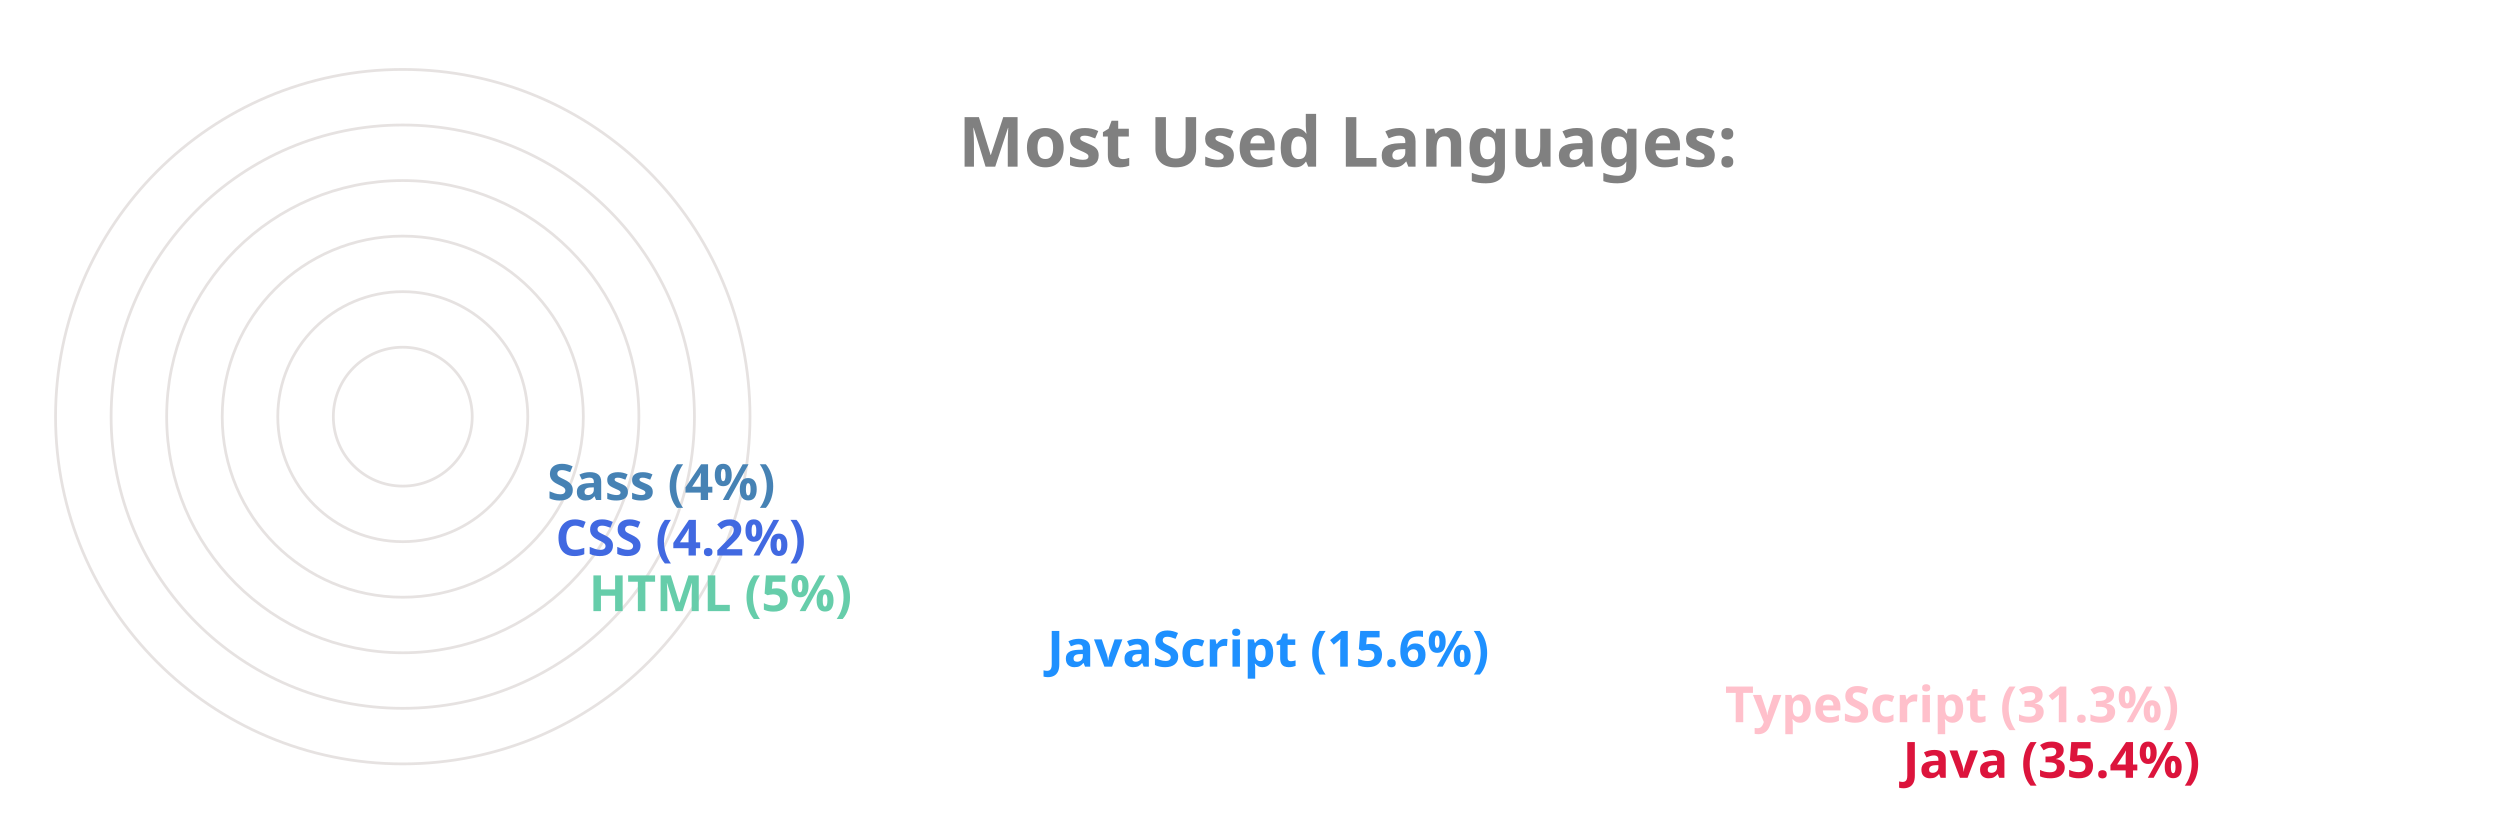
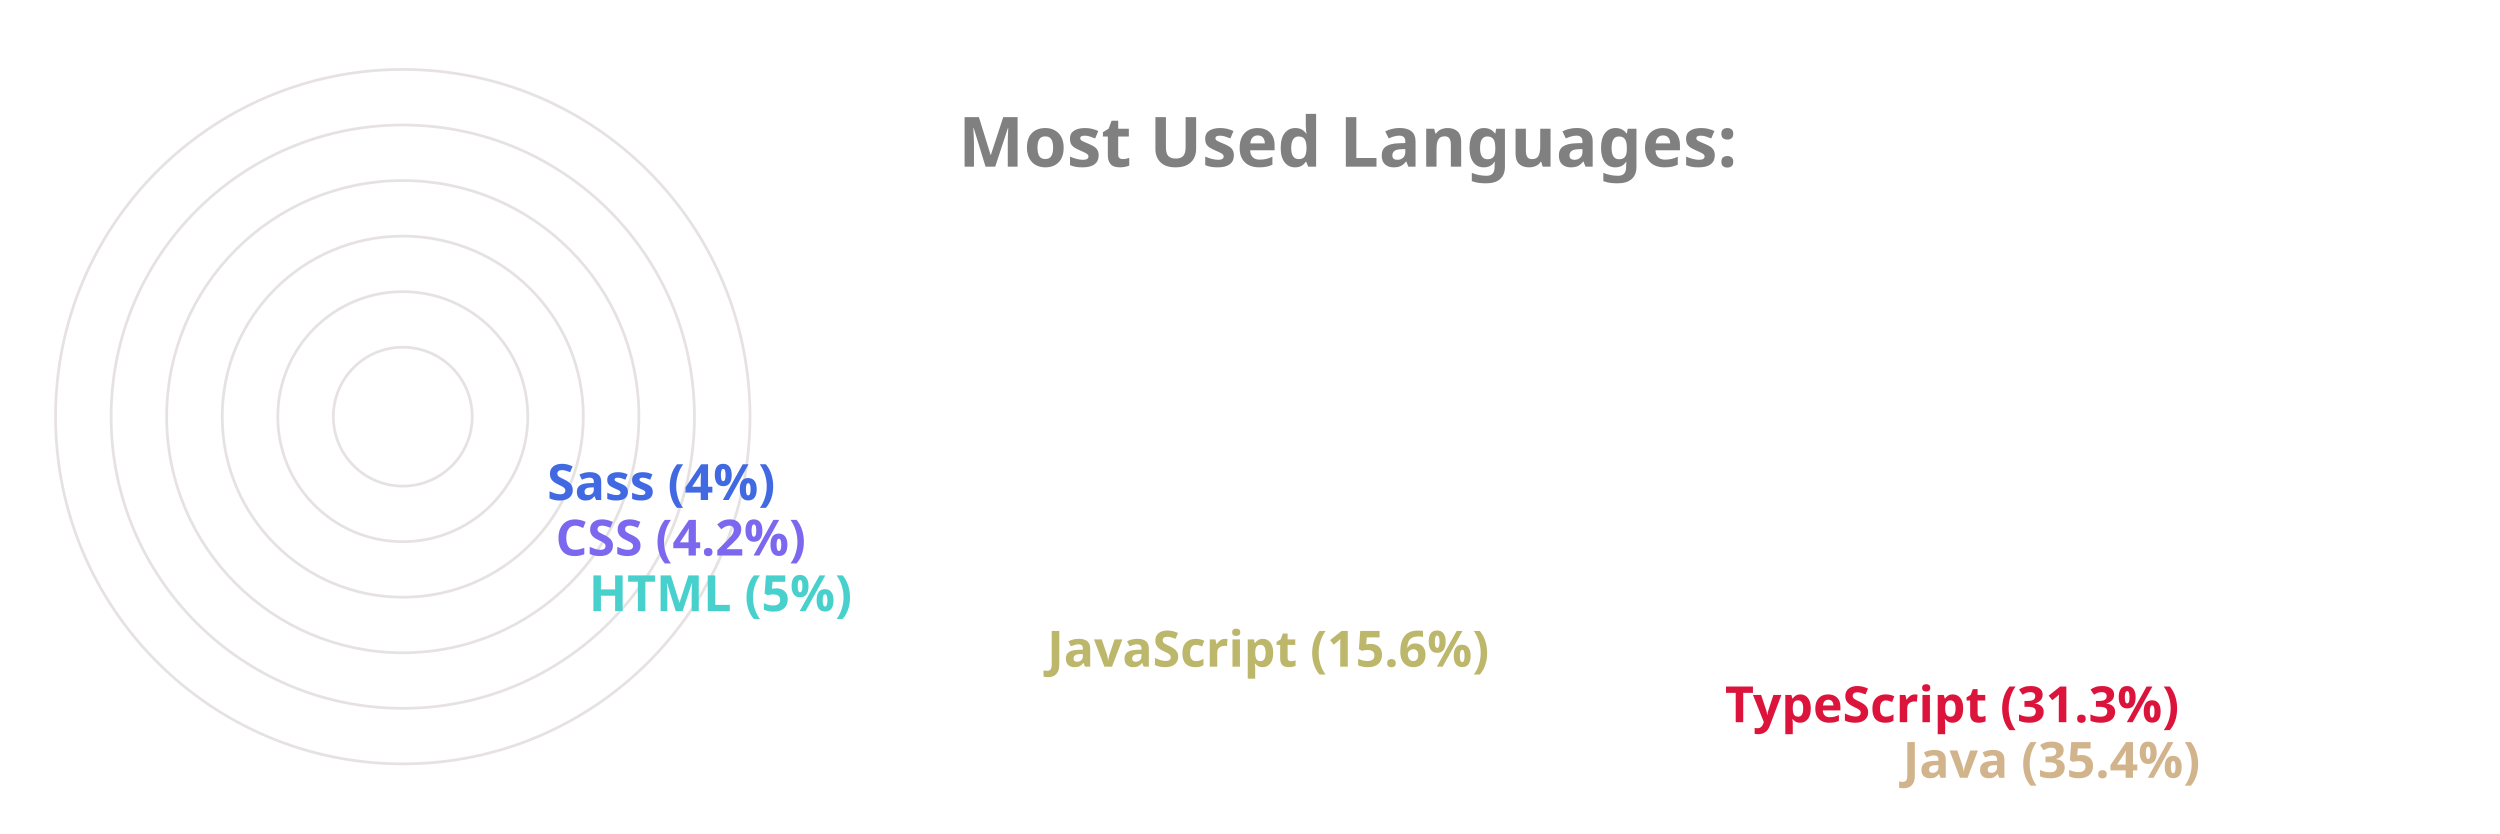
<svg xmlns="http://www.w3.org/2000/svg" viewBox="0 0 650 300" height="200px" width="600px">
  <style>
		.label {
			font: bold 25px sans-serif;
			color: #404040;
			-webkit-text-stroke: 1px white;
	  	}
		.name {
			font: bold 18px sans-serif;
			color: #404040;
	  	}

		.line {
			stroke-dasharray: 1000;
			stroke-dashoffset: 1000;
			animation: dash 3.5s ease-in-out forwards;	
			animation-iteration-count: infinite;
			animation-direction: alternate-reverse;
		}

		.path {
			stroke-dasharray: 1000;
			stroke-dashoffset: 1000;
			animation: dash 3.5s ease-in-out forwards;	
			animation-iteration-count: infinite;
			animation-direction: alternate-reverse;
		}
		  
		@keyframes dash {
			to {
				stroke-dashoffset: 0;
			}
		}

	</style>
  <g stroke="#E6E2E1" fill="none" stroke-width="1">
    <circle cx="20" cy="150" r="125" />
    <circle cx="20" cy="150" r="105" />
    <circle cx="20" cy="150" r="85" />
    <circle cx="20" cy="150" r="65" />
    <circle cx="20" cy="150" r="45" />
    <circle cx="20" cy="150" r="25" />
  </g>
  <g fill="none" stroke-width="20" class="line">
-     <line x2="550" y2="275" x1="20" y1="275" stroke="Crimson" />
-     <line x2="486" y2="255" x1="20" y1="255" stroke="Pink" />
-     <line x2="242" y2="235" x1="20" y1="235" stroke="DodgerBlue" />
-     <line x2="77" y2="215" x1="20" y1="215" stroke="MediumAquaMarine" />
-     <line x2="65" y2="195" x1="20" y1="195" stroke="RoyalBlue" />
-     <line x2="62" y2="175" x1="20" y1="175" stroke="SteelBlue" />
+     <line x2="550" y2="275" x1="20" y1="275" stroke="Tan" />
+     <line x2="486" y2="255" x1="20" y1="255" stroke="Crimson" />
+     <line x2="242" y2="235" x1="20" y1="235" stroke="DarkKhaki" />
+     <line x2="77" y2="215" x1="20" y1="215" stroke="MediumTurquoise" />
+     <line x2="65" y2="195" x1="20" y1="195" stroke="MediumSlateBlue" />
+     <line x2="62" y2="175" x1="20" y1="175" stroke="RoyalBlue" />
  </g>
  <g fill="none" stroke-width="20" stroke-linecap="round" class="path">
-     <path d="M 20 275 A 125 125 45 0 1 -82 78" stroke="Crimson" />
-     <path d="M 20 255 A 105 105 45 0 1 -70 95" stroke="Pink" />
-     <path d="M 20 235 A 85 85 45 0 1 -61 126" stroke="DodgerBlue" />
-     <path d="M 20 215 A 65 65 45 0 1 -44 144" stroke="MediumAquaMarine" />
-     <path d="M 20 195 A 45 45 45 0 1 -24 146" stroke="RoyalBlue" />
-     <path d="M 20 175 A 25 25 45 0 1 -4 148" stroke="SteelBlue" />
+     <path d="M 20 275 A 125 125 45 0 1 -82 78" stroke="Tan" />
+     <path d="M 20 255 A 105 105 45 0 1 -70 95" stroke="Crimson" />
+     <path d="M 20 235 A 85 85 45 0 1 -61 126" stroke="DarkKhaki" />
+     <path d="M 20 215 A 65 65 45 0 1 -44 144" stroke="MediumTurquoise" />
+     <path d="M 20 195 A 45 45 45 0 1 -24 146" stroke="MediumSlateBlue" />
+     <path d="M 20 175 A 25 25 45 0 1 -4 148" stroke="RoyalBlue" />
  </g>
  <g class="name">
-     <text x="560" y="280" fill="Crimson">Java (35.4%)</text>
-     <text x="496" y="260" fill="Pink">TypeScript (31.3%)</text>
-     <text x="252" y="240" fill="DodgerBlue">JavaScript (15.6%)</text>
-     <text x="87" y="220" fill="MediumAquaMarine">HTML (5%)</text>
-     <text x="75" y="200" fill="RoyalBlue">CSS (4.2%)</text>
-     <text x="72" y="180" fill="SteelBlue">Sass (4%)</text>
+     <text x="560" y="280" fill="Tan">Java (35.4%)</text>
+     <text x="496" y="260" fill="Crimson">TypeScript (31.3%)</text>
+     <text x="252" y="240" fill="DarkKhaki">JavaScript (15.6%)</text>
+     <text x="87" y="220" fill="MediumTurquoise">HTML (5%)</text>
+     <text x="75" y="200" fill="MediumSlateBlue">CSS (4.2%)</text>
+     <text x="72" y="180" fill="RoyalBlue">Sass (4%)</text>
  </g>
  <g class="label">
    <text x="220" y="60" fill="grey">Most Used Languages:</text>
  </g>
</svg>
